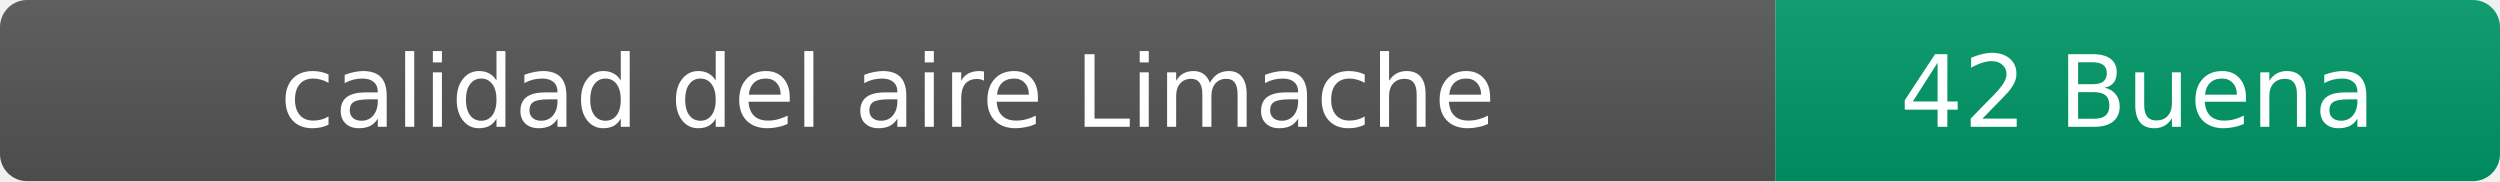
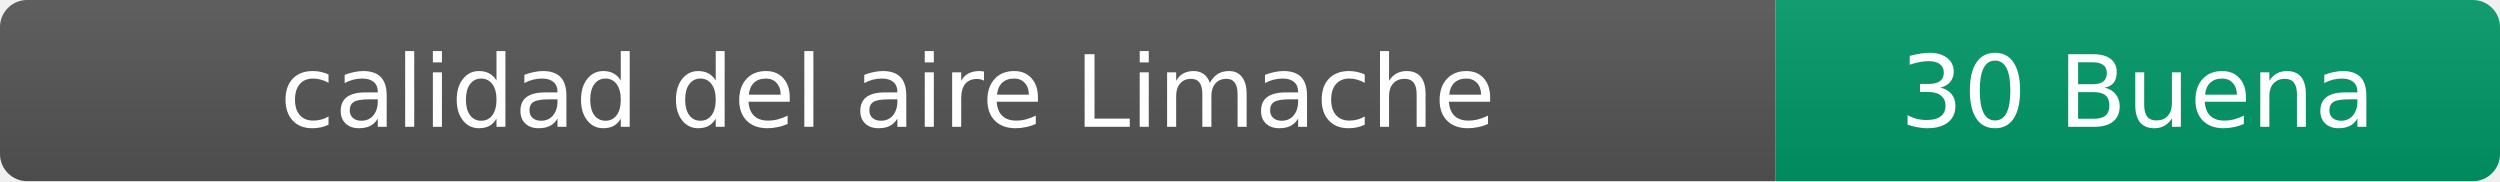
- <svg xmlns="http://www.w3.org/2000/svg" width="276" height="20" role="img" aria-label="calidad del aire: 42 Buena">
+ <svg xmlns="http://www.w3.org/2000/svg" width="276" height="20" role="img" aria-label="calidad del aire: 30 Buena">
  <linearGradient id="s" x2="0" y2="100%">
    <stop offset="0" stop-color="#bbb" stop-opacity=".1" />
    <stop offset="1" stop-opacity=".1" />
  </linearGradient>
  <clipPath id="r">
    <rect width="276" height="20" rx="3" fill="#fff" />
  </clipPath>
  <g clip-path="url(#r)">
    <rect width="196" height="20" fill="#555" />
    <rect x="196" width="80" height="20" fill="#009966" />
    <rect width="276" height="20" fill="url(#s)" />
  </g>
  <g fill="#fff" text-anchor="middle" font-family="Verdana,Geneva,DejaVu Sans,sans-serif" font-size="11">
    <text x="98" y="14">calidad del aire Limache</text>
-     <text x="236" y="14">42 Buena</text>
+     <text x="236" y="14">30 Buena</text>
  </g>
</svg>
